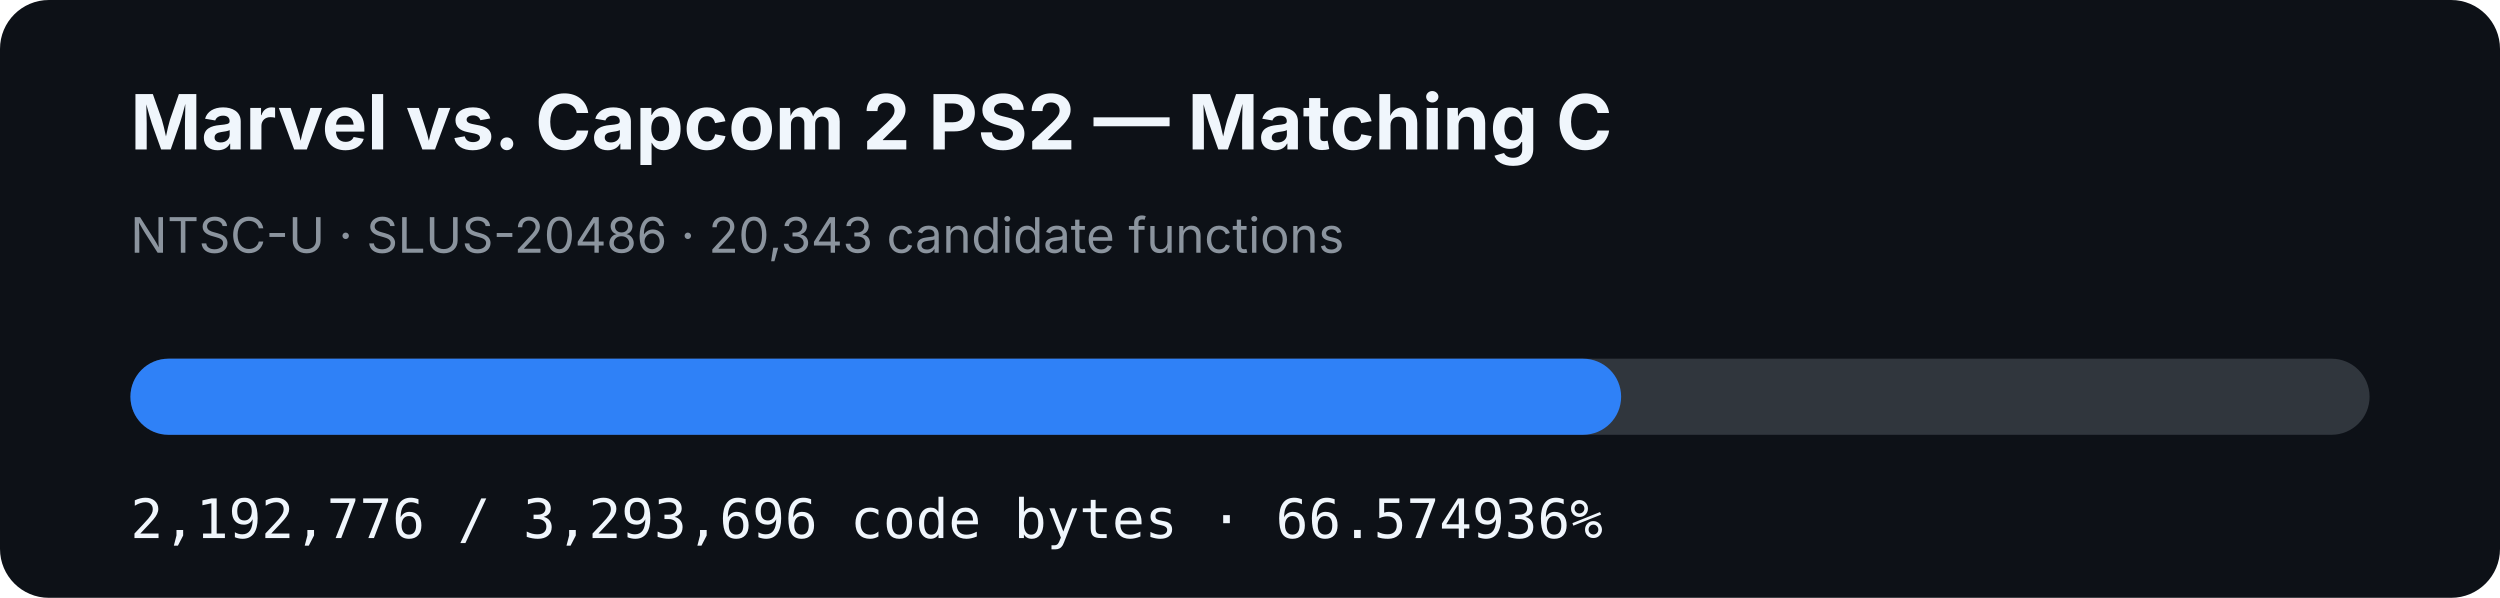
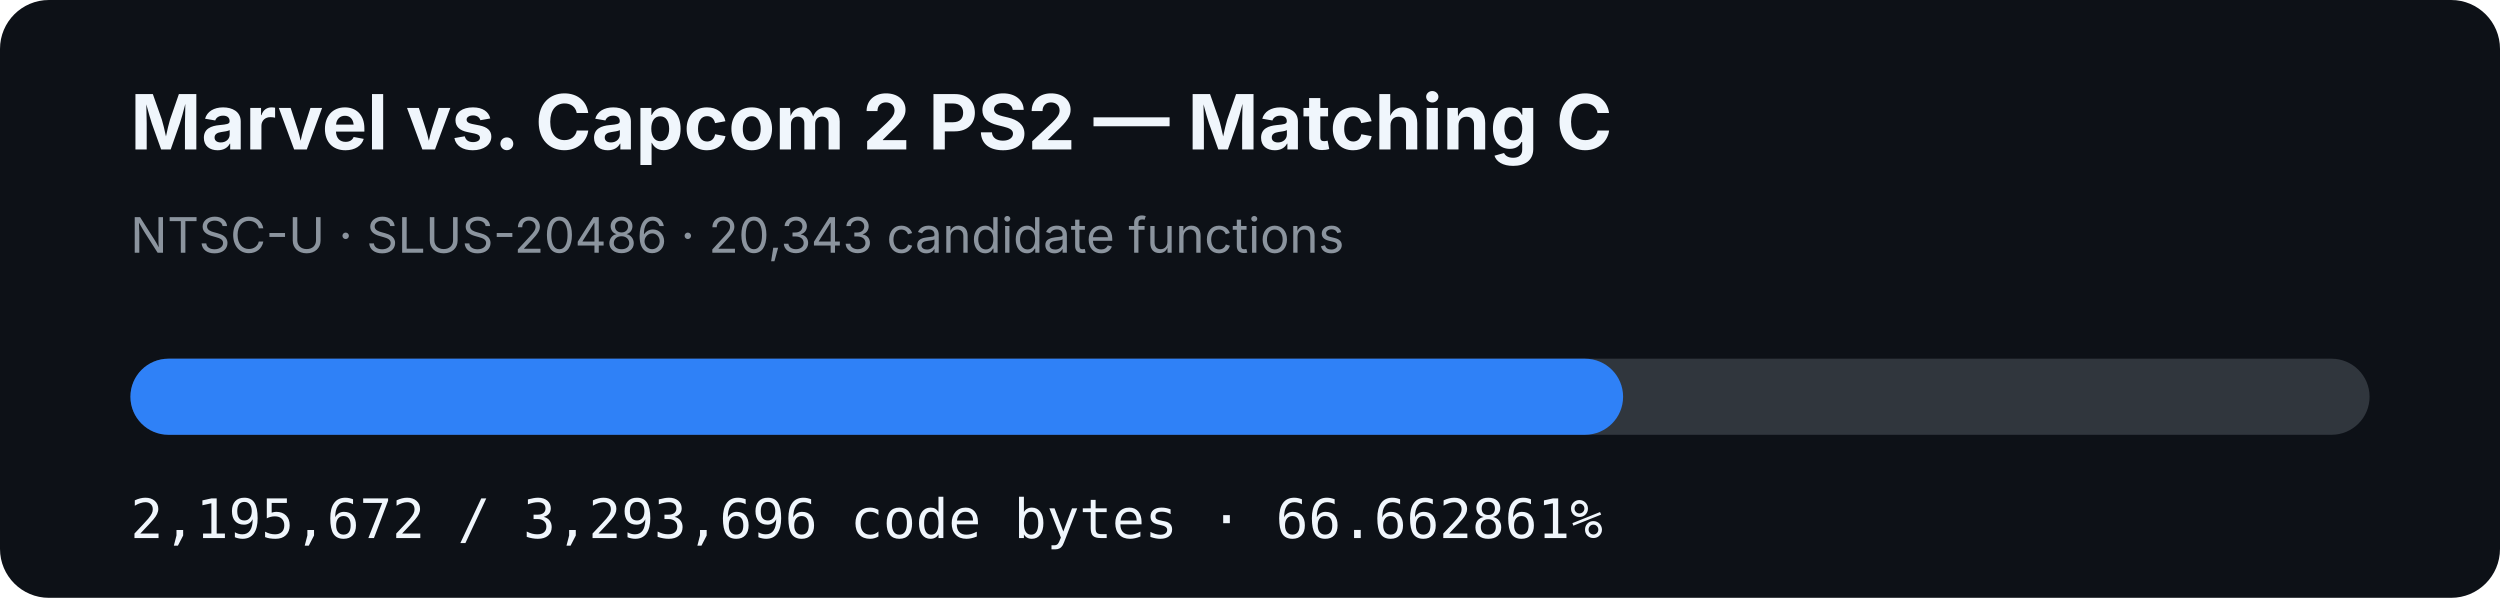
- <svg xmlns="http://www.w3.org/2000/svg" width="920" height="220" viewBox="0 0 920 220" role="img" aria-label="MVC2 PS2 matching C progress: 66.574936%">
+ <svg xmlns="http://www.w3.org/2000/svg" width="920" height="220" viewBox="0 0 920 220" role="img" aria-label="MVC2 PS2 matching C progress: 66.662861%">
  <rect width="920" height="220" rx="18" fill="#0d1117" />
  <text x="48" y="55" fill="#f0f6fc" font-family="-apple-system,BlinkMacSystemFont,Segoe UI,sans-serif" font-size="28" font-weight="700">Marvel vs. Capcom 2 PS2 — Matching C</text>
  <text x="48" y="93" fill="#8b949e" font-family="-apple-system,BlinkMacSystemFont,Segoe UI,sans-serif" font-size="18">NTSC-U · SLUS-20486 · 20,343 candidate functions</text>
  <rect x="48" y="132" width="824" height="28" rx="14" fill="#30363d" />
-   <rect x="48" y="132" width="548.577" height="28" rx="14" fill="#2f81f7" />
-   <text x="48" y="198" fill="#f0f6fc" font-family="ui-monospace,SFMono-Regular,Menlo,monospace" font-size="20">2,192,776 / 3,293,696 code bytes · 66.574936%</text>
+   <rect x="48" y="132" width="549.302" height="28" rx="14" fill="#2f81f7" />
+   <text x="48" y="198" fill="#f0f6fc" font-family="ui-monospace,SFMono-Regular,Menlo,monospace" font-size="20">2,195,672 / 3,293,696 code bytes · 66.662861%</text>
</svg>
